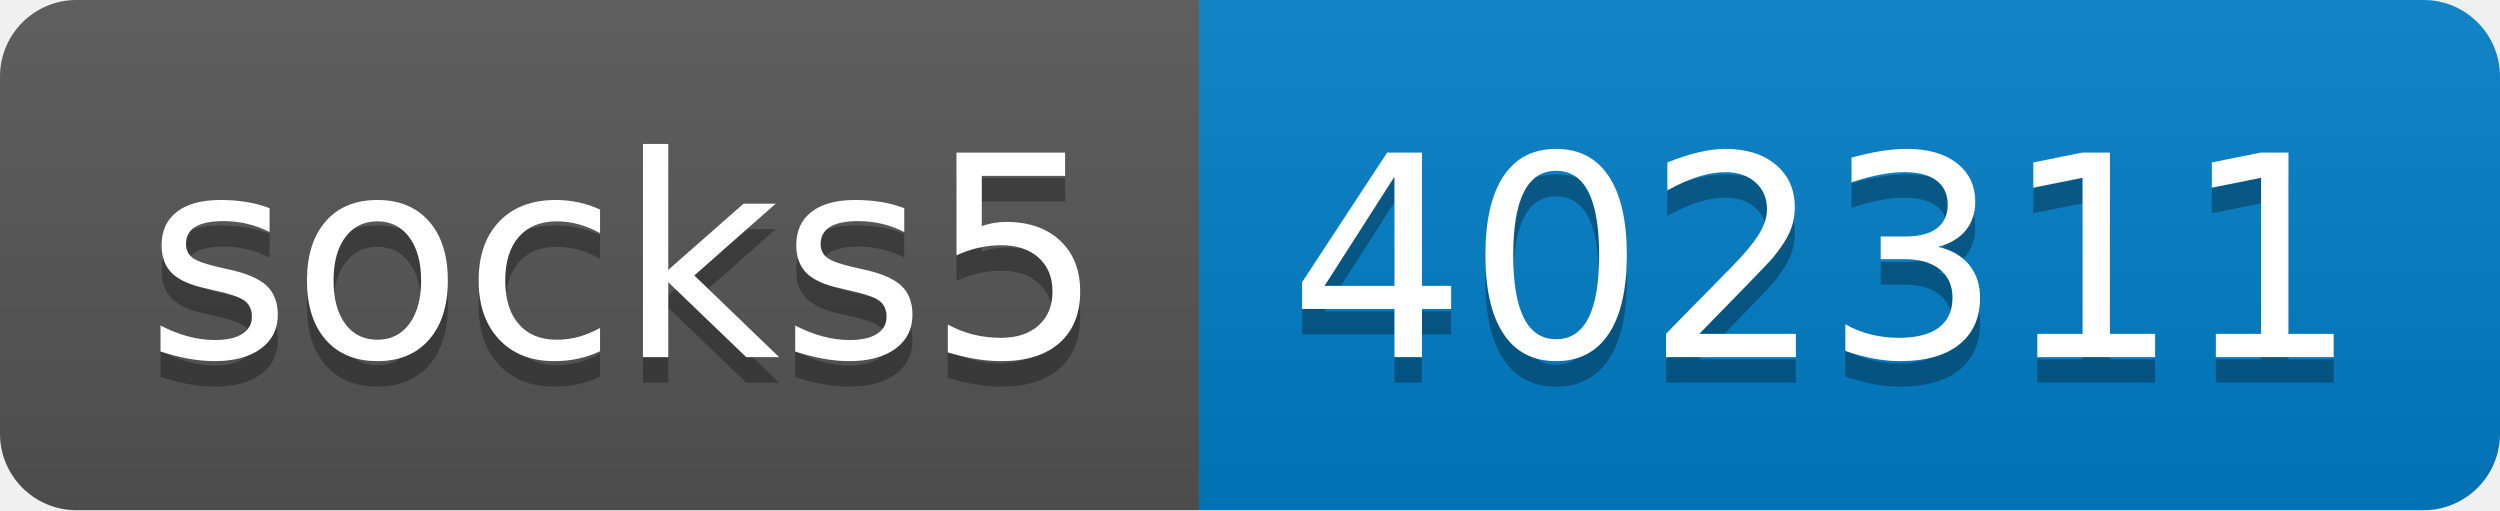
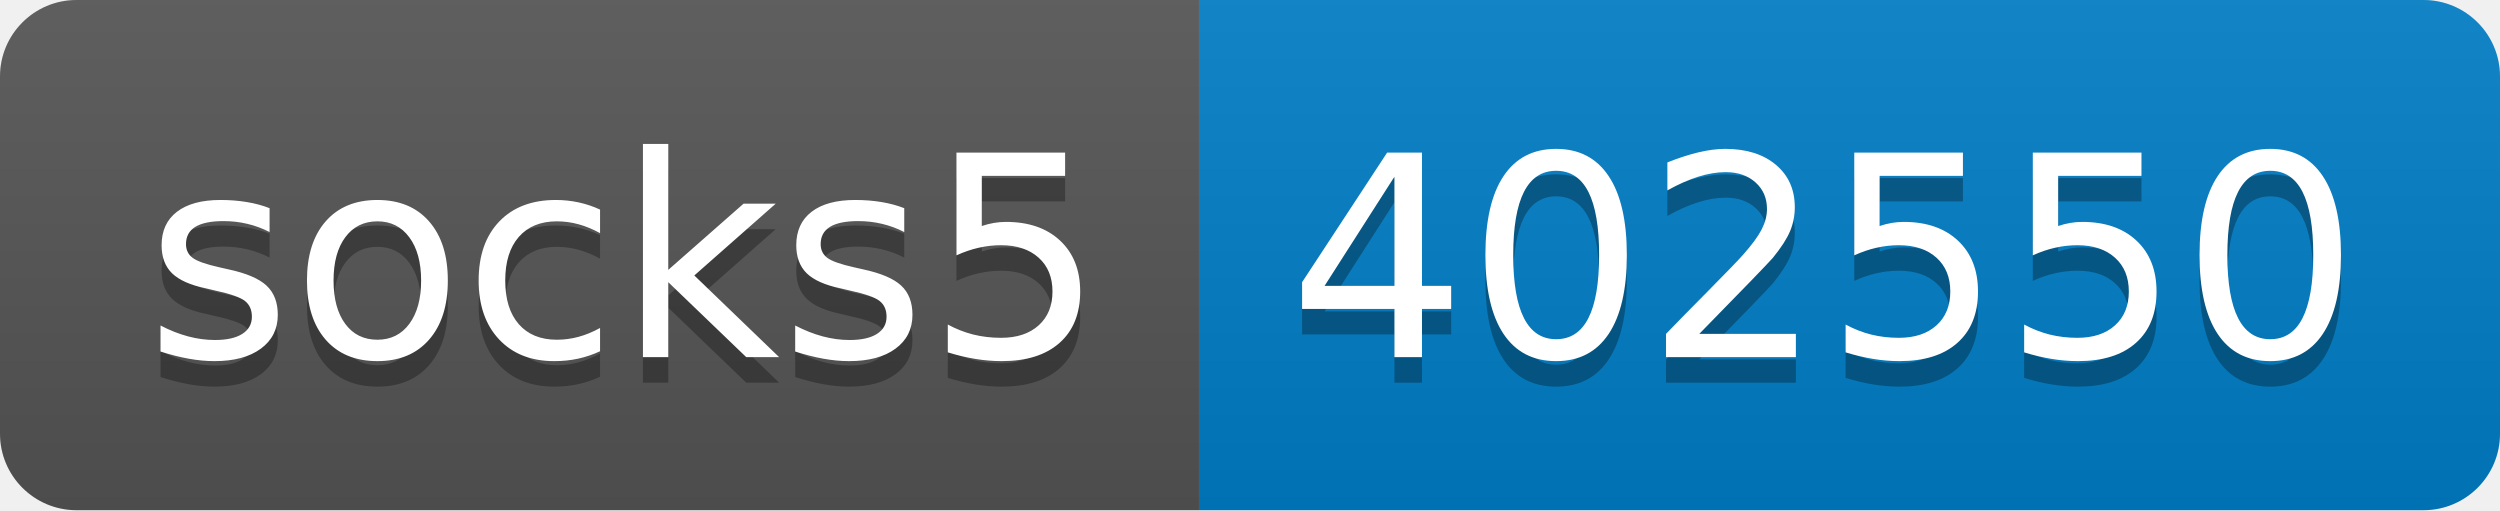
- <svg xmlns="http://www.w3.org/2000/svg" width="98" height="20" role="img" aria-label="socks5: 402311">
+ <svg xmlns="http://www.w3.org/2000/svg" width="98" height="20" role="img" aria-label="socks5: 402550">
  <linearGradient id="s" x2="0" y2="100%">
    <stop offset="0" stop-color="#bbb" stop-opacity=".1" />
    <stop offset="1" stop-opacity=".1" />
  </linearGradient>
  <clipPath id="r">
    <rect width="98" height="20" rx="3" fill="#fff" />
  </clipPath>
  <g clip-path="url(#r)">
    <rect width="47" height="20" fill="#555" />
    <rect x="47" width="51" height="20" fill="#007ec6" />
    <rect width="98" height="20" fill="url(#s)" />
  </g>
  <g fill="#fff" text-anchor="middle" font-family="Verdana,Geneva,DejaVu Sans,sans-serif" text-rendering="geometricPrecision" font-size="110">
    <text aria-hidden="true" x="245" y="150" fill="#010101" fill-opacity=".3" transform="scale(.1)" textLength="370">socks5</text>
    <text x="245" y="140" transform="scale(.1)" fill="#fff" textLength="370">socks5</text>
-     <text aria-hidden="true" x="715" y="150" fill="#010101" fill-opacity=".3" transform="scale(.1)" textLength="410">402311</text>
-     <text x="715" y="140" transform="scale(.1)" fill="#fff" textLength="410">402311</text>
+     <text aria-hidden="true" x="715" y="150" fill="#010101" fill-opacity=".3" transform="scale(.1)" textLength="410">402550</text>
+     <text x="715" y="140" transform="scale(.1)" fill="#fff" textLength="410">402550</text>
  </g>
</svg>
